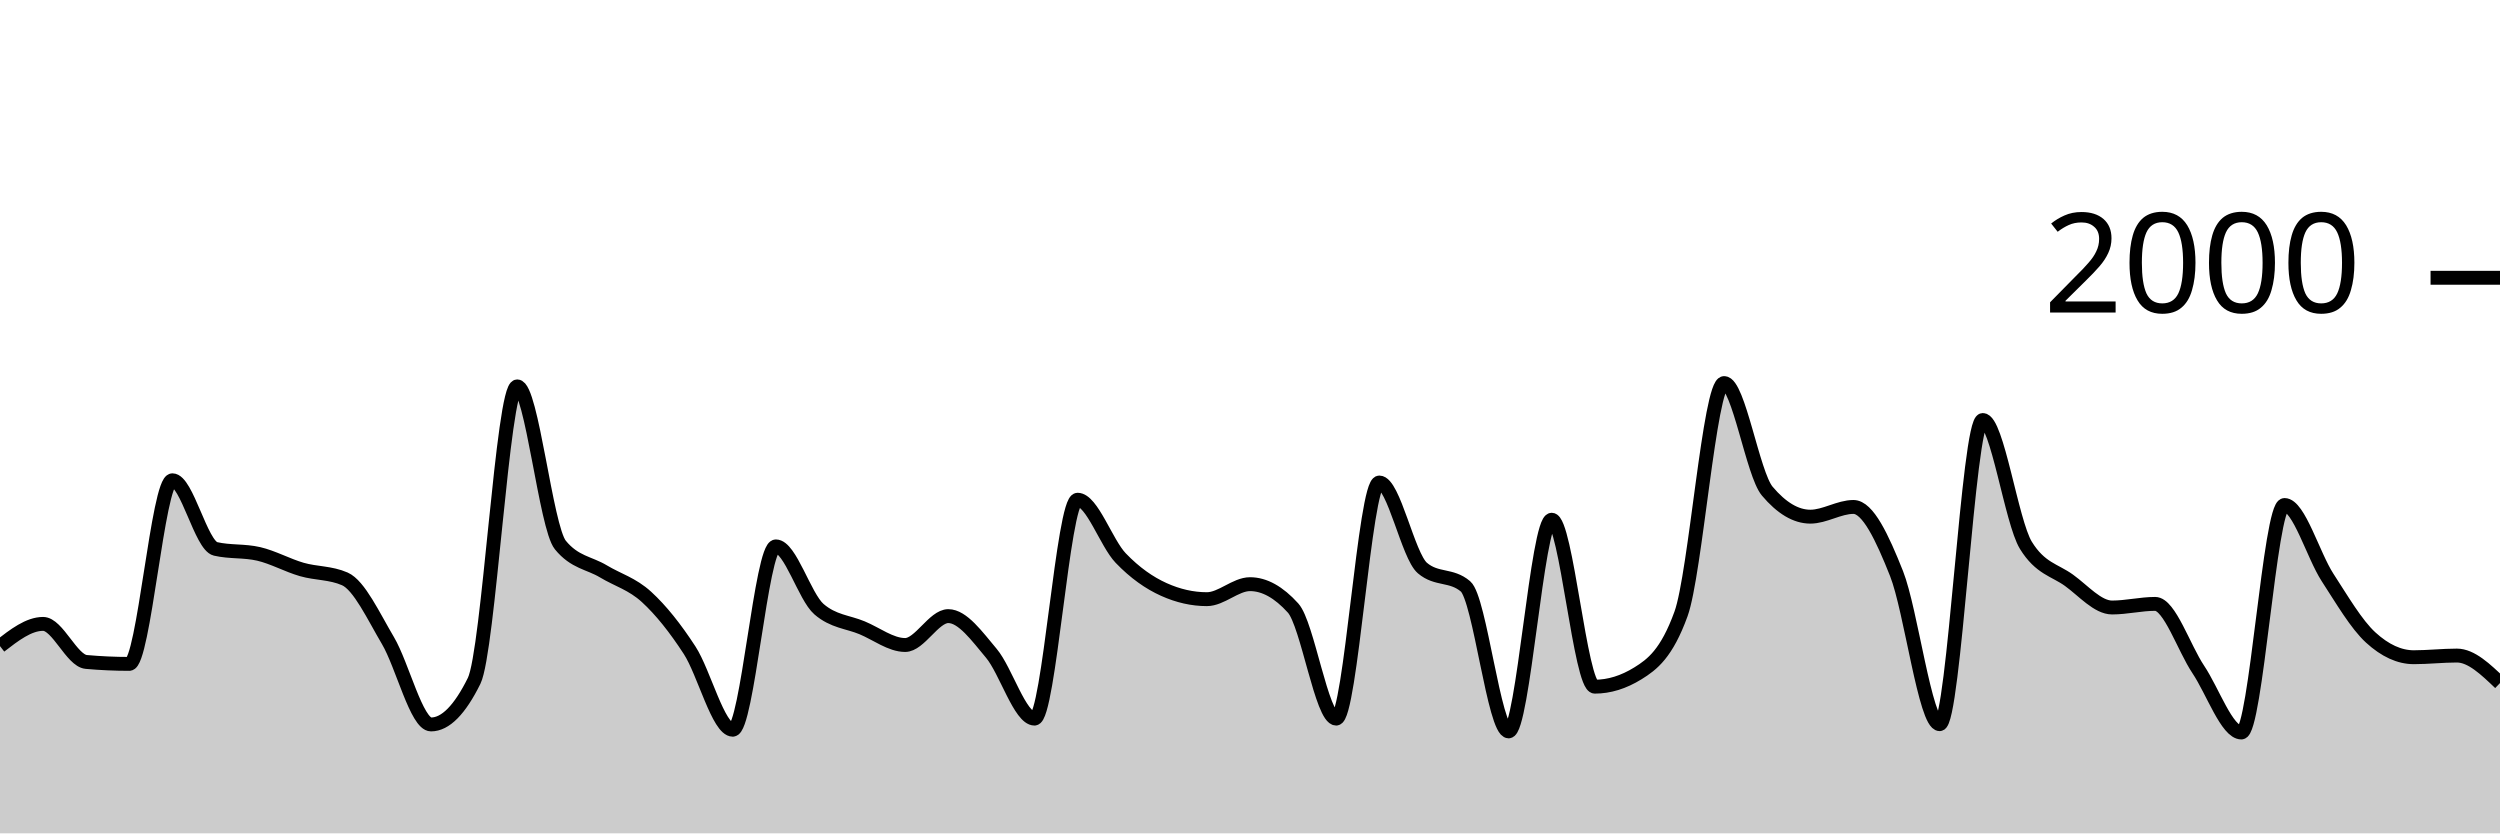
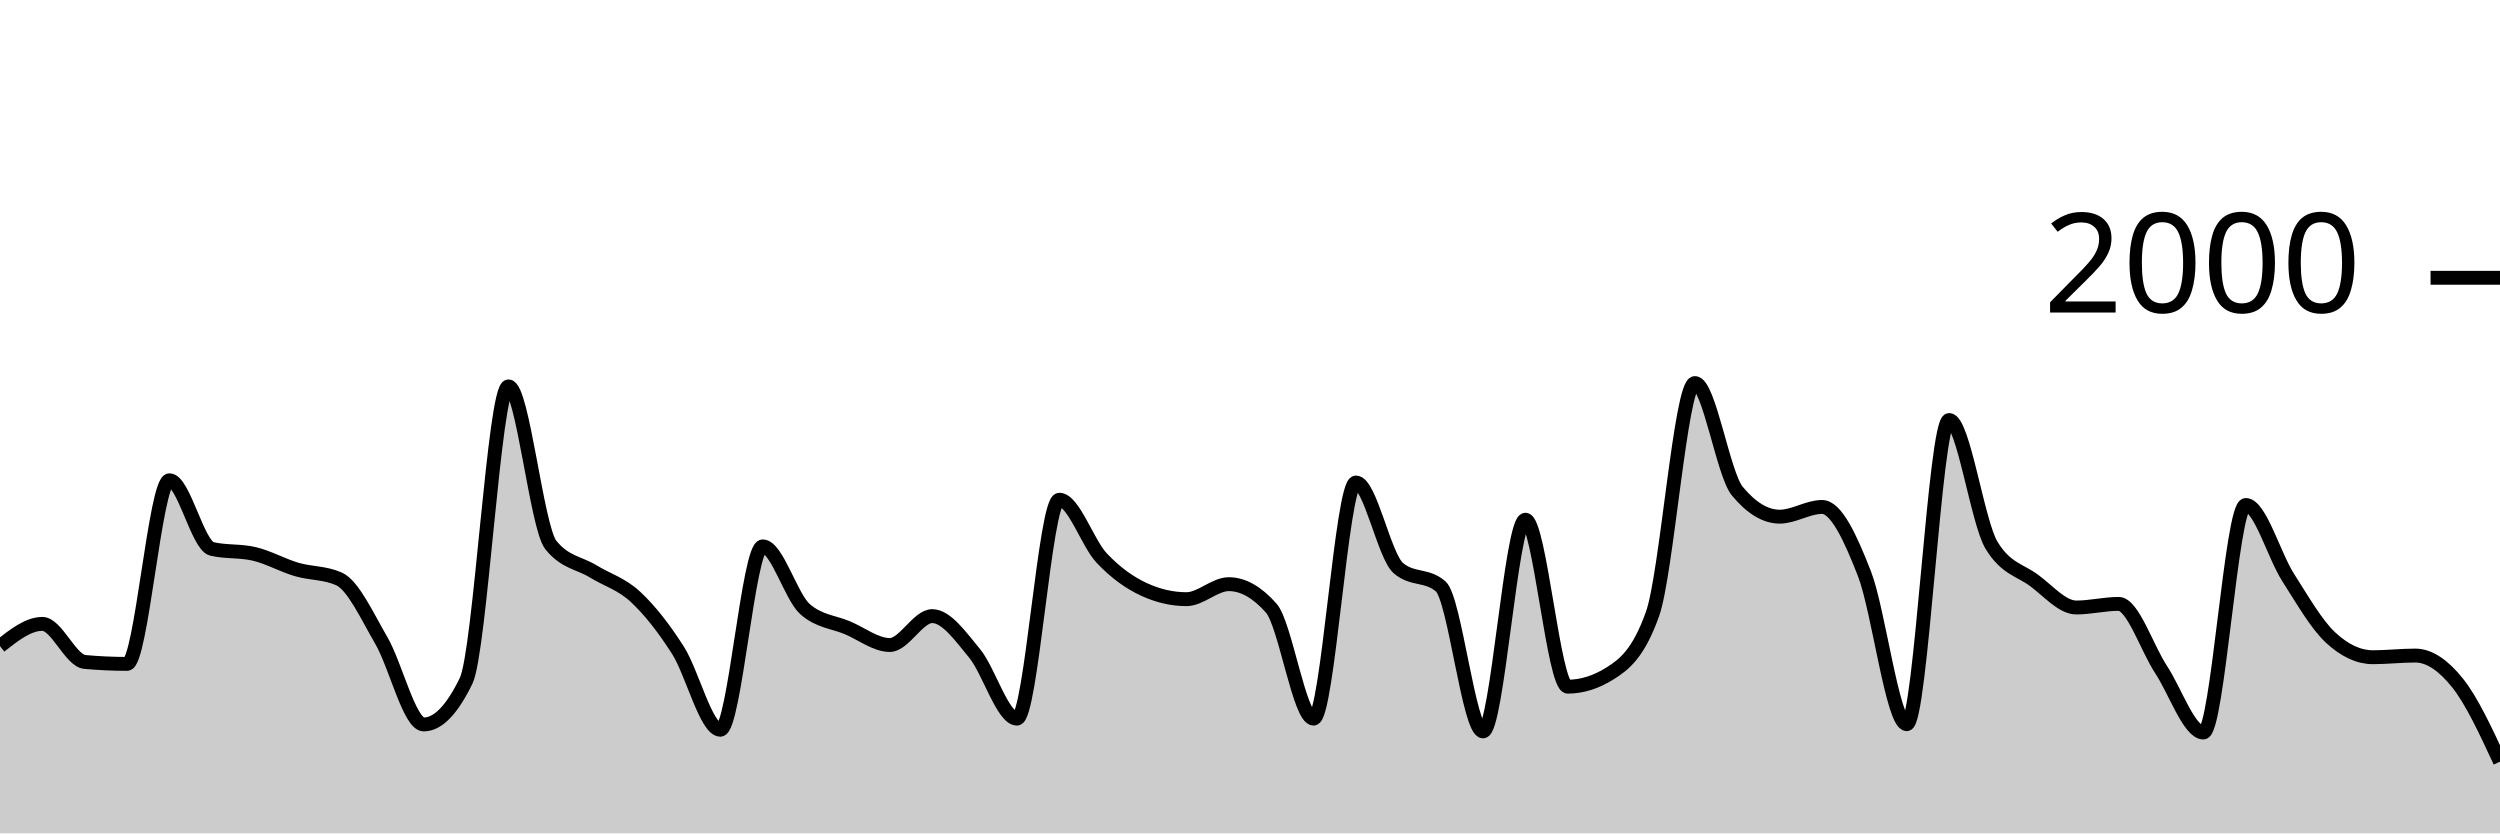
<svg xmlns="http://www.w3.org/2000/svg" viewBox="0 0 180 60">
  <g transform="translate(0,20)">
-     <path class="area" fill="rgba(0, 0, 0, 0.2)" d="M0,26.52C1.034,25.72,2.069,24.92,3.103,24.92C4.138,24.92,5.172,27.567,6.207,27.66C7.241,27.753,8.276,27.8,9.31,27.8C10.345,27.8,11.379,14.58,12.414,14.58C13.448,14.58,14.483,19.28,15.517,19.52C16.552,19.76,17.586,19.64,18.621,19.88C19.655,20.12,20.69,20.7,21.724,21C22.759,21.3,23.793,21.227,24.828,21.68C25.862,22.133,26.897,24.373,27.931,26.12C28.966,27.867,30,32.16,31.034,32.16C32.069,32.16,33.103,31.113,34.138,29.02C35.172,26.927,36.207,7.82,37.241,7.82C38.276,7.82,39.31,17.973,40.345,19.24C41.379,20.507,42.414,20.517,43.448,21.14C44.483,21.763,45.517,22.033,46.552,22.98C47.586,23.927,48.621,25.227,49.655,26.82C50.69,28.413,51.724,32.54,52.759,32.54C53.793,32.54,54.828,19.34,55.862,19.34C56.897,19.34,57.931,22.967,58.966,23.86C60,24.753,61.034,24.77,62.069,25.2C63.103,25.63,64.138,26.44,65.172,26.44C66.207,26.44,67.241,24.36,68.276,24.36C69.31,24.36,70.345,25.81,71.379,27.04C72.414,28.27,73.448,31.74,74.483,31.74C75.517,31.74,76.552,15.98,77.586,15.98C78.621,15.98,79.655,19.103,80.69,20.18C81.724,21.257,82.759,21.973,83.793,22.44C84.828,22.907,85.862,23.14,86.897,23.14C87.931,23.14,88.966,22.06,90,22.06C91.034,22.06,92.069,22.633,93.103,23.78C94.138,24.927,95.172,31.74,96.207,31.74C97.241,31.74,98.276,14.74,99.31,14.74C100.345,14.74,101.379,20.02,102.414,20.9C103.448,21.78,104.483,21.34,105.517,22.22C106.552,23.1,107.586,32.66,108.621,32.66C109.655,32.66,110.69,17.42,111.724,17.42C112.759,17.42,113.793,29.44,114.828,29.44C115.862,29.44,116.897,29.12,117.931,28.48C118.966,27.84,120,27.053,121.034,24.2C122.069,21.347,123.103,7.58,124.138,7.58C125.172,7.58,126.207,14.133,127.241,15.36C128.276,16.587,129.31,17.2,130.345,17.2C131.379,17.2,132.414,16.5,133.448,16.5C134.483,16.5,135.517,18.693,136.552,21.3C137.586,23.907,138.621,32.14,139.655,32.14C140.69,32.14,141.724,10.24,142.759,10.24C143.793,10.24,144.828,17.58,145.862,19.26C146.897,20.94,147.931,21.033,148.966,21.78C150,22.527,151.034,23.74,152.069,23.74C153.103,23.74,154.138,23.48,155.172,23.48C156.207,23.48,157.241,26.657,158.276,28.2C159.31,29.743,160.345,32.74,161.379,32.74C162.414,32.74,163.448,16.36,164.483,16.36C165.517,16.36,166.552,19.99,167.586,21.58C168.621,23.17,169.655,24.953,170.69,25.9C171.724,26.847,172.759,27.32,173.793,27.32C174.828,27.32,175.862,27.2,176.897,27.2C177.931,27.2,178.966,28.19,180,29.18L180,40C178.966,40,177.931,40,176.897,40C175.862,40,174.828,40,173.793,40C172.759,40,171.724,40,170.69,40C169.655,40,168.621,40,167.586,40C166.552,40,165.517,40,164.483,40C163.448,40,162.414,40,161.379,40C160.345,40,159.31,40,158.276,40C157.241,40,156.207,40,155.172,40C154.138,40,153.103,40,152.069,40C151.034,40,150,40,148.966,40C147.931,40,146.897,40,145.862,40C144.828,40,143.793,40,142.759,40C141.724,40,140.69,40,139.655,40C138.621,40,137.586,40,136.552,40C135.517,40,134.483,40,133.448,40C132.414,40,131.379,40,130.345,40C129.31,40,128.276,40,127.241,40C126.207,40,125.172,40,124.138,40C123.103,40,122.069,40,121.034,40C120,40,118.966,40,117.931,40C116.897,40,115.862,40,114.828,40C113.793,40,112.759,40,111.724,40C110.69,40,109.655,40,108.621,40C107.586,40,106.552,40,105.517,40C104.483,40,103.448,40,102.414,40C101.379,40,100.345,40,99.31,40C98.276,40,97.241,40,96.207,40C95.172,40,94.138,40,93.103,40C92.069,40,91.034,40,90,40C88.966,40,87.931,40,86.897,40C85.862,40,84.828,40,83.793,40C82.759,40,81.724,40,80.69,40C79.655,40,78.621,40,77.586,40C76.552,40,75.517,40,74.483,40C73.448,40,72.414,40,71.379,40C70.345,40,69.31,40,68.276,40C67.241,40,66.207,40,65.172,40C64.138,40,63.103,40,62.069,40C61.034,40,60,40,58.966,40C57.931,40,56.897,40,55.862,40C54.828,40,53.793,40,52.759,40C51.724,40,50.69,40,49.655,40C48.621,40,47.586,40,46.552,40C45.517,40,44.483,40,43.448,40C42.414,40,41.379,40,40.345,40C39.31,40,38.276,40,37.241,40C36.207,40,35.172,40,34.138,40C33.103,40,32.069,40,31.034,40C30,40,28.966,40,27.931,40C26.897,40,25.862,40,24.828,40C23.793,40,22.759,40,21.724,40C20.69,40,19.655,40,18.621,40C17.586,40,16.552,40,15.517,40C14.483,40,13.448,40,12.414,40C11.379,40,10.345,40,9.31,40C8.276,40,7.241,40,6.207,40C5.172,40,4.138,40,3.103,40C2.069,40,1.034,40,0,40Z" />
-     <path class="line" stroke="black" fill="none" d="M0,26.52C1.034,25.72,2.069,24.92,3.103,24.92C4.138,24.92,5.172,27.567,6.207,27.66C7.241,27.753,8.276,27.8,9.31,27.8C10.345,27.8,11.379,14.58,12.414,14.58C13.448,14.58,14.483,19.28,15.517,19.52C16.552,19.76,17.586,19.64,18.621,19.88C19.655,20.12,20.69,20.7,21.724,21C22.759,21.3,23.793,21.227,24.828,21.68C25.862,22.133,26.897,24.373,27.931,26.12C28.966,27.867,30,32.16,31.034,32.16C32.069,32.16,33.103,31.113,34.138,29.02C35.172,26.927,36.207,7.82,37.241,7.82C38.276,7.82,39.31,17.973,40.345,19.24C41.379,20.507,42.414,20.517,43.448,21.14C44.483,21.763,45.517,22.033,46.552,22.98C47.586,23.927,48.621,25.227,49.655,26.82C50.69,28.413,51.724,32.54,52.759,32.54C53.793,32.54,54.828,19.34,55.862,19.34C56.897,19.34,57.931,22.967,58.966,23.86C60,24.753,61.034,24.77,62.069,25.2C63.103,25.63,64.138,26.44,65.172,26.44C66.207,26.44,67.241,24.36,68.276,24.36C69.31,24.36,70.345,25.81,71.379,27.04C72.414,28.27,73.448,31.74,74.483,31.74C75.517,31.74,76.552,15.98,77.586,15.98C78.621,15.98,79.655,19.103,80.69,20.18C81.724,21.257,82.759,21.973,83.793,22.44C84.828,22.907,85.862,23.14,86.897,23.14C87.931,23.14,88.966,22.06,90,22.06C91.034,22.06,92.069,22.633,93.103,23.78C94.138,24.927,95.172,31.74,96.207,31.74C97.241,31.74,98.276,14.74,99.31,14.74C100.345,14.74,101.379,20.02,102.414,20.9C103.448,21.78,104.483,21.34,105.517,22.22C106.552,23.1,107.586,32.66,108.621,32.66C109.655,32.66,110.69,17.42,111.724,17.42C112.759,17.42,113.793,29.44,114.828,29.44C115.862,29.44,116.897,29.12,117.931,28.48C118.966,27.84,120,27.053,121.034,24.2C122.069,21.347,123.103,7.58,124.138,7.58C125.172,7.58,126.207,14.133,127.241,15.36C128.276,16.587,129.31,17.2,130.345,17.2C131.379,17.2,132.414,16.5,133.448,16.5C134.483,16.5,135.517,18.693,136.552,21.3C137.586,23.907,138.621,32.14,139.655,32.14C140.69,32.14,141.724,10.24,142.759,10.24C143.793,10.24,144.828,17.58,145.862,19.26C146.897,20.94,147.931,21.033,148.966,21.78C150,22.527,151.034,23.74,152.069,23.74C153.103,23.74,154.138,23.48,155.172,23.48C156.207,23.48,157.241,26.657,158.276,28.2C159.31,29.743,160.345,32.74,161.379,32.74C162.414,32.74,163.448,16.36,164.483,16.36C165.517,16.36,166.552,19.99,167.586,21.58C168.621,23.17,169.655,24.953,170.69,25.9C171.724,26.847,172.759,27.32,173.793,27.32C174.828,27.32,175.862,27.2,176.897,27.2C177.931,27.2,178.966,28.19,180,29.18" />
+     <path class="area" fill="rgba(0, 0, 0, 0.2)" d="M0,26.52C1.017,25.72,2.034,24.92,3.051,24.92C4.068,24.92,5.085,27.567,6.102,27.66C7.119,27.753,8.136,27.8,9.153,27.8C10.169,27.8,11.186,14.58,12.203,14.58C13.22,14.58,14.237,19.28,15.254,19.52C16.271,19.76,17.288,19.64,18.305,19.88C19.322,20.12,20.339,20.7,21.356,21C22.373,21.3,23.39,21.227,24.407,21.68C25.424,22.133,26.441,24.373,27.458,26.12C28.475,27.867,29.492,32.16,30.508,32.16C31.525,32.16,32.542,31.113,33.559,29.02C34.576,26.927,35.593,7.82,36.61,7.82C37.627,7.82,38.644,17.973,39.661,19.24C40.678,20.507,41.695,20.517,42.712,21.14C43.729,21.763,44.746,22.033,45.763,22.98C46.78,23.927,47.797,25.227,48.814,26.82C49.831,28.413,50.847,32.54,51.864,32.54C52.881,32.54,53.898,19.34,54.915,19.34C55.932,19.34,56.949,22.967,57.966,23.86C58.983,24.753,60,24.77,61.017,25.2C62.034,25.63,63.051,26.44,64.068,26.44C65.085,26.44,66.102,24.36,67.119,24.36C68.136,24.36,69.153,25.81,70.169,27.04C71.186,28.27,72.203,31.74,73.22,31.74C74.237,31.74,75.254,15.98,76.271,15.98C77.288,15.98,78.305,19.103,79.322,20.18C80.339,21.257,81.356,21.973,82.373,22.44C83.39,22.907,84.407,23.14,85.424,23.14C86.441,23.14,87.458,22.06,88.475,22.06C89.492,22.06,90.508,22.633,91.525,23.78C92.542,24.927,93.559,31.74,94.576,31.74C95.593,31.74,96.61,14.74,97.627,14.74C98.644,14.74,99.661,20.02,100.678,20.9C101.695,21.78,102.712,21.34,103.729,22.22C104.746,23.1,105.763,32.66,106.78,32.66C107.797,32.66,108.814,17.42,109.831,17.42C110.847,17.42,111.864,29.44,112.881,29.44C113.898,29.44,114.915,29.12,115.932,28.48C116.949,27.84,117.966,27.053,118.983,24.2C120,21.347,121.017,7.58,122.034,7.58C123.051,7.58,124.068,14.133,125.085,15.36C126.102,16.587,127.119,17.2,128.136,17.2C129.153,17.2,130.169,16.5,131.186,16.5C132.203,16.5,133.22,18.693,134.237,21.3C135.254,23.907,136.271,32.14,137.288,32.14C138.305,32.14,139.322,10.24,140.339,10.24C141.356,10.24,142.373,17.58,143.39,19.26C144.407,20.94,145.424,21.033,146.441,21.78C147.458,22.527,148.475,23.74,149.492,23.74C150.508,23.74,151.525,23.48,152.542,23.48C153.559,23.48,154.576,26.657,155.593,28.2C156.61,29.743,157.627,32.74,158.644,32.74C159.661,32.74,160.678,16.36,161.695,16.36C162.712,16.36,163.729,19.99,164.746,21.58C165.763,23.17,166.78,24.953,167.797,25.9C168.814,26.847,169.831,27.32,170.847,27.32C171.864,27.32,172.881,27.2,173.898,27.2C174.915,27.2,175.932,27.907,176.949,29.18C177.966,30.453,178.983,32.647,180,34.84L180,40C178.983,40,177.966,40,176.949,40C175.932,40,174.915,40,173.898,40C172.881,40,171.864,40,170.847,40C169.831,40,168.814,40,167.797,40C166.78,40,165.763,40,164.746,40C163.729,40,162.712,40,161.695,40C160.678,40,159.661,40,158.644,40C157.627,40,156.61,40,155.593,40C154.576,40,153.559,40,152.542,40C151.525,40,150.508,40,149.492,40C148.475,40,147.458,40,146.441,40C145.424,40,144.407,40,143.39,40C142.373,40,141.356,40,140.339,40C139.322,40,138.305,40,137.288,40C136.271,40,135.254,40,134.237,40C133.22,40,132.203,40,131.186,40C130.169,40,129.153,40,128.136,40C127.119,40,126.102,40,125.085,40C124.068,40,123.051,40,122.034,40C121.017,40,120,40,118.983,40C117.966,40,116.949,40,115.932,40C114.915,40,113.898,40,112.881,40C111.864,40,110.847,40,109.831,40C108.814,40,107.797,40,106.78,40C105.763,40,104.746,40,103.729,40C102.712,40,101.695,40,100.678,40C99.661,40,98.644,40,97.627,40C96.61,40,95.593,40,94.576,40C93.559,40,92.542,40,91.525,40C90.508,40,89.492,40,88.475,40C87.458,40,86.441,40,85.424,40C84.407,40,83.39,40,82.373,40C81.356,40,80.339,40,79.322,40C78.305,40,77.288,40,76.271,40C75.254,40,74.237,40,73.22,40C72.203,40,71.186,40,70.169,40C69.153,40,68.136,40,67.119,40C66.102,40,65.085,40,64.068,40C63.051,40,62.034,40,61.017,40C60,40,58.983,40,57.966,40C56.949,40,55.932,40,54.915,40C53.898,40,52.881,40,51.864,40C50.847,40,49.831,40,48.814,40C47.797,40,46.78,40,45.763,40C44.746,40,43.729,40,42.712,40C41.695,40,40.678,40,39.661,40C38.644,40,37.627,40,36.61,40C35.593,40,34.576,40,33.559,40C32.542,40,31.525,40,30.508,40C29.492,40,28.475,40,27.458,40C26.441,40,25.424,40,24.407,40C23.39,40,22.373,40,21.356,40C20.339,40,19.322,40,18.305,40C17.288,40,16.271,40,15.254,40C14.237,40,13.22,40,12.203,40C11.186,40,10.169,40,9.153,40C8.136,40,7.119,40,6.102,40C5.085,40,4.068,40,3.051,40C2.034,40,1.017,40,0,40Z" />
+     <path class="line" stroke="black" fill="none" d="M0,26.52C1.017,25.72,2.034,24.92,3.051,24.92C4.068,24.92,5.085,27.567,6.102,27.66C7.119,27.753,8.136,27.8,9.153,27.8C10.169,27.8,11.186,14.58,12.203,14.58C13.22,14.58,14.237,19.28,15.254,19.52C16.271,19.76,17.288,19.64,18.305,19.88C19.322,20.12,20.339,20.7,21.356,21C22.373,21.3,23.39,21.227,24.407,21.68C25.424,22.133,26.441,24.373,27.458,26.12C28.475,27.867,29.492,32.16,30.508,32.16C31.525,32.16,32.542,31.113,33.559,29.02C34.576,26.927,35.593,7.82,36.61,7.82C37.627,7.82,38.644,17.973,39.661,19.24C40.678,20.507,41.695,20.517,42.712,21.14C43.729,21.763,44.746,22.033,45.763,22.98C46.78,23.927,47.797,25.227,48.814,26.82C49.831,28.413,50.847,32.54,51.864,32.54C52.881,32.54,53.898,19.34,54.915,19.34C55.932,19.34,56.949,22.967,57.966,23.86C58.983,24.753,60,24.77,61.017,25.2C62.034,25.63,63.051,26.44,64.068,26.44C65.085,26.44,66.102,24.36,67.119,24.36C68.136,24.36,69.153,25.81,70.169,27.04C71.186,28.27,72.203,31.74,73.22,31.74C74.237,31.74,75.254,15.98,76.271,15.98C77.288,15.98,78.305,19.103,79.322,20.18C80.339,21.257,81.356,21.973,82.373,22.44C83.39,22.907,84.407,23.14,85.424,23.14C86.441,23.14,87.458,22.06,88.475,22.06C89.492,22.06,90.508,22.633,91.525,23.78C92.542,24.927,93.559,31.74,94.576,31.74C95.593,31.74,96.61,14.74,97.627,14.74C98.644,14.74,99.661,20.02,100.678,20.9C101.695,21.78,102.712,21.34,103.729,22.22C104.746,23.1,105.763,32.66,106.78,32.66C107.797,32.66,108.814,17.42,109.831,17.42C110.847,17.42,111.864,29.44,112.881,29.44C113.898,29.44,114.915,29.12,115.932,28.48C116.949,27.84,117.966,27.053,118.983,24.2C120,21.347,121.017,7.58,122.034,7.58C123.051,7.58,124.068,14.133,125.085,15.36C126.102,16.587,127.119,17.2,128.136,17.2C129.153,17.2,130.169,16.5,131.186,16.5C132.203,16.5,133.22,18.693,134.237,21.3C135.254,23.907,136.271,32.14,137.288,32.14C138.305,32.14,139.322,10.24,140.339,10.24C141.356,10.24,142.373,17.58,143.39,19.26C144.407,20.94,145.424,21.033,146.441,21.78C147.458,22.527,148.475,23.74,149.492,23.74C150.508,23.74,151.525,23.48,152.542,23.48C153.559,23.48,154.576,26.657,155.593,28.2C156.61,29.743,157.627,32.74,158.644,32.74C159.661,32.74,160.678,16.36,161.695,16.36C162.712,16.36,163.729,19.99,164.746,21.58C165.763,23.17,166.78,24.953,167.797,25.9C168.814,26.847,169.831,27.32,170.847,27.32C171.864,27.32,172.881,27.2,173.898,27.2C174.915,27.2,175.932,27.907,176.949,29.18C177.966,30.453,178.983,32.647,180,34.84" />
    <path class="axis-ceiling" stroke-width="1" stroke="black" fill="none" d="M175,0L180,0" />
    <text class="axis-ceiling-label" font-family="sans-serif" text-anchor="end" font-size="10px" x="170" y="2.5">2000</text>
  </g>
</svg>
